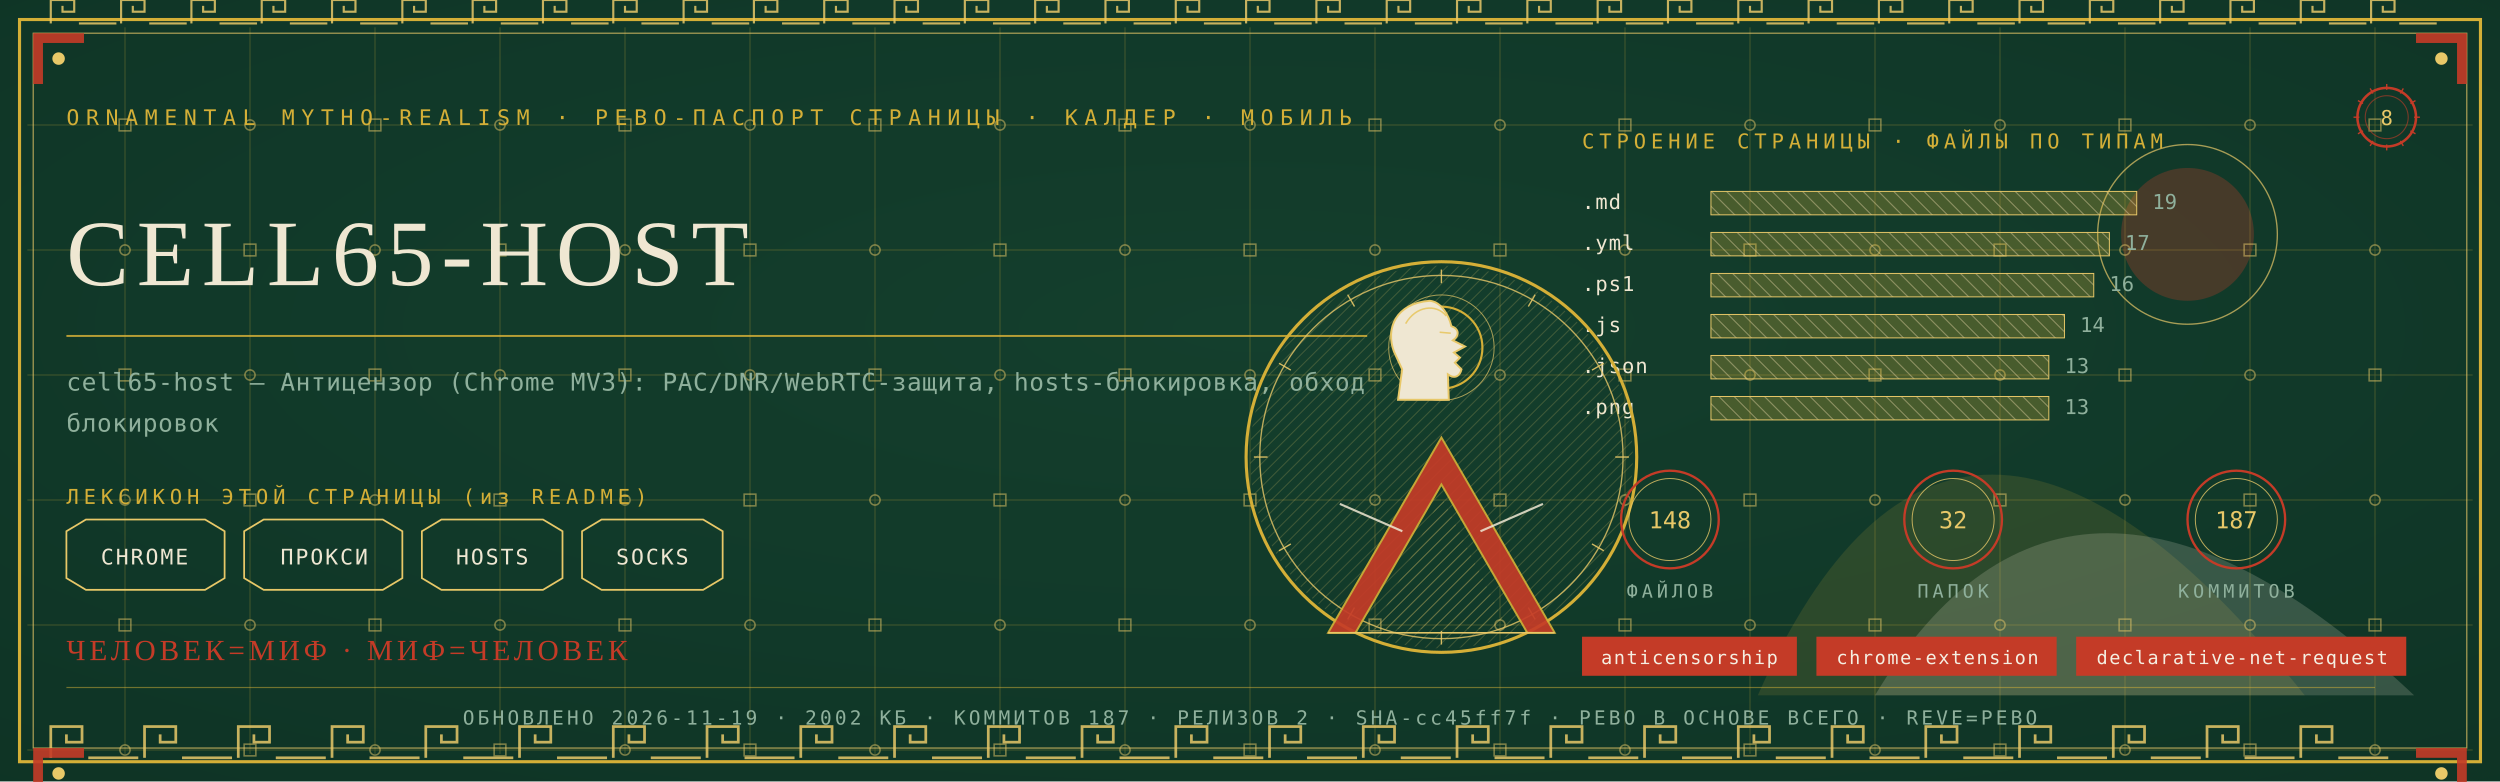
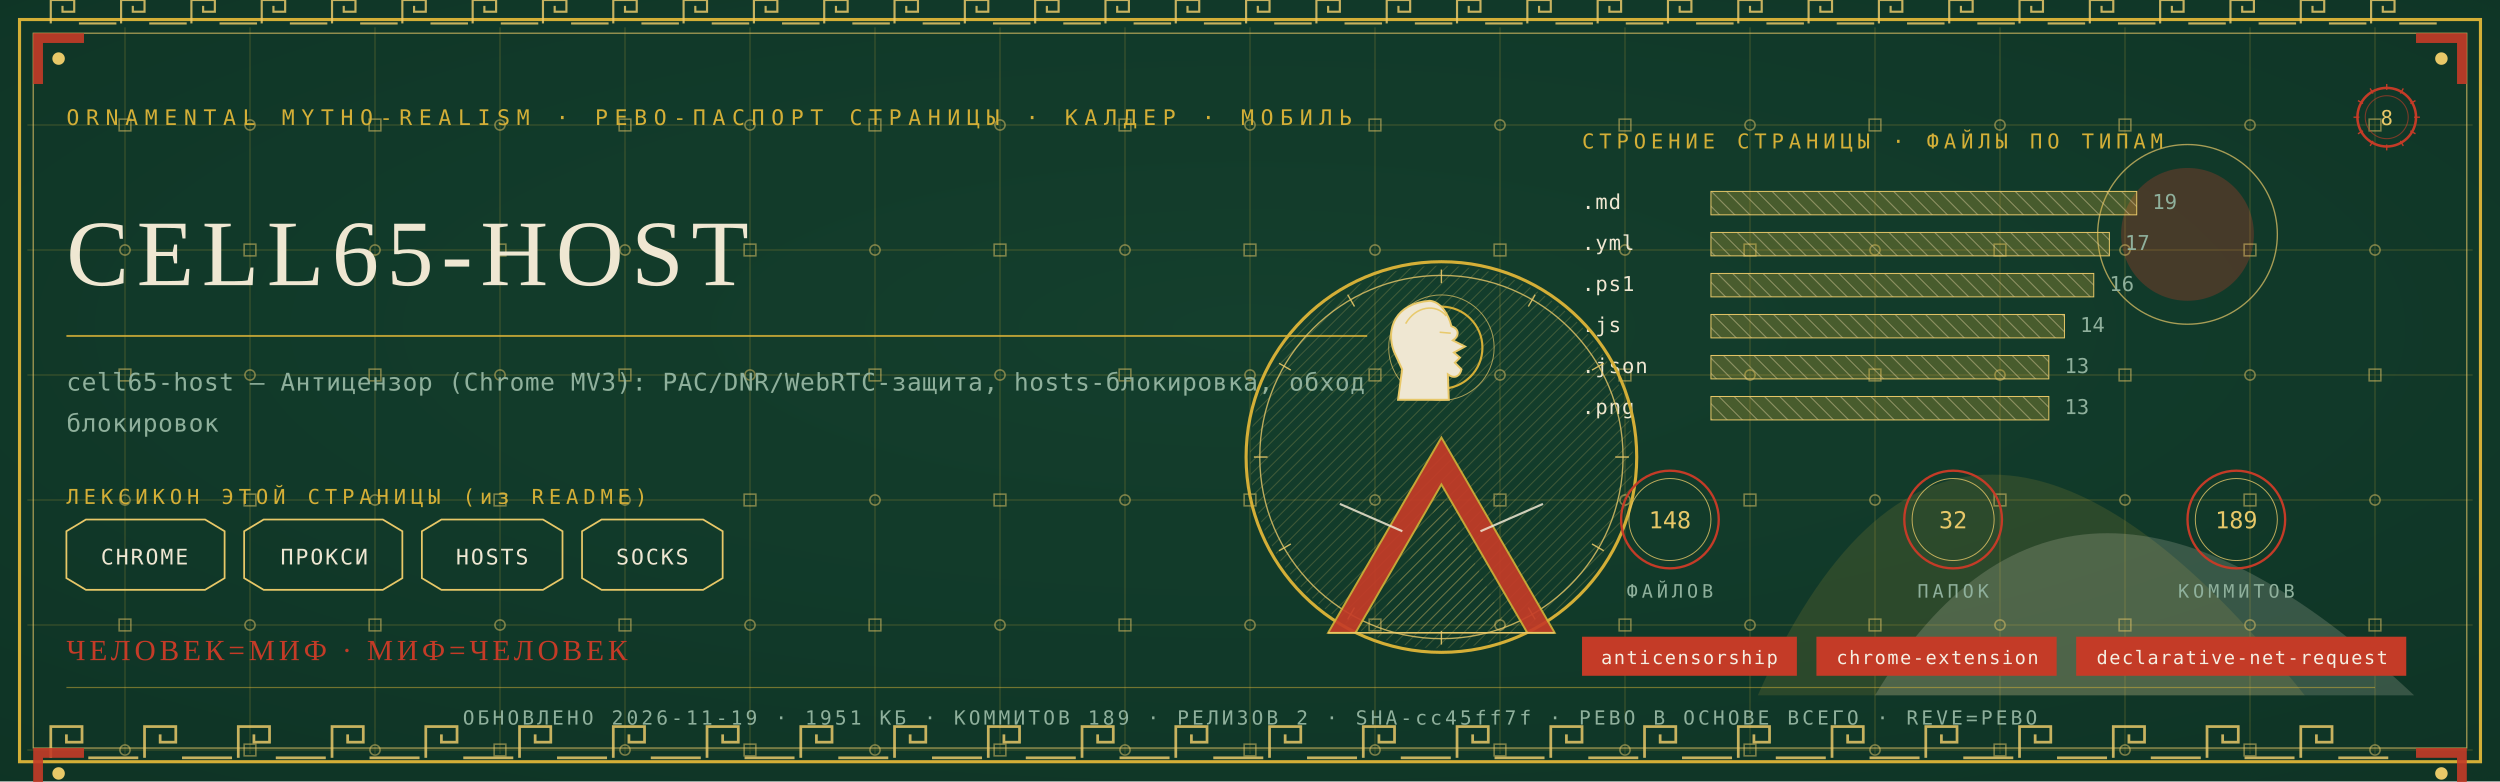
<svg xmlns="http://www.w3.org/2000/svg" viewBox="0 0 1280 400" width="1280" height="400">
  <defs>
    <radialGradient id="rp8" cx="0.5" cy="0.42" r="1.1">
      <stop offset="0" stop-color="#14402E" />
      <stop offset="1" stop-color="#0C2E21" />
    </radialGradient>
    <pattern id="hatchm" width="4.2" height="4.2" patternUnits="userSpaceOnUse" patternTransform="rotate(45)">
      <rect width="4.2" height="4.2" fill="none" />
      <line x1="0" y1="0" x2="0" y2="4.2" stroke="#E8C868" stroke-width="0.5" />
    </pattern>
    <pattern id="hatchv" width="5.5" height="5.5" patternUnits="userSpaceOnUse" patternTransform="rotate(-45)">
      <rect width="5.5" height="5.5" fill="none" />
      <line x1="0" y1="0" x2="0" y2="5.5" stroke="#EFE7D2" stroke-width="0.5" />
    </pattern>
  </defs>
  <rect width="1280" height="400" fill="#0C2E21" />
  <rect width="1280" height="400" fill="url(#rp8)" opacity="0.94" />
  <path d="M 900 356 Q 1000 130 1180 356 Z" fill="#D4AF37" opacity="0.14" />
  <path d="M 960 356 Q 1060 190 1236 356 Z" fill="#EFE7D2" opacity="0.18" />
  <circle cx="1120" cy="120" r="34" fill="#C43B27" opacity="0.30" />
  <circle cx="1120" cy="120" r="46" fill="none" stroke="#E8C868" stroke-width="0.7" opacity="0.7" />
  <g stroke="#D4AF37" stroke-width="0.45" opacity="0.30">
    <line x1="64" y1="14" x2="64" y2="386" />
    <line x1="128" y1="14" x2="128" y2="386" />
    <line x1="192" y1="14" x2="192" y2="386" />
    <line x1="256" y1="14" x2="256" y2="386" />
    <line x1="320" y1="14" x2="320" y2="386" />
    <line x1="384" y1="14" x2="384" y2="386" />
    <line x1="448" y1="14" x2="448" y2="386" />
    <line x1="512" y1="14" x2="512" y2="386" />
    <line x1="576" y1="14" x2="576" y2="386" />
    <line x1="640" y1="14" x2="640" y2="386" />
    <line x1="704" y1="14" x2="704" y2="386" />
    <line x1="768" y1="14" x2="768" y2="386" />
    <line x1="832" y1="14" x2="832" y2="386" />
    <line x1="896" y1="14" x2="896" y2="386" />
    <line x1="960" y1="14" x2="960" y2="386" />
    <line x1="1024" y1="14" x2="1024" y2="386" />
    <line x1="1088" y1="14" x2="1088" y2="386" />
    <line x1="1152" y1="14" x2="1152" y2="386" />
    <line x1="1216" y1="14" x2="1216" y2="386" />
    <line x1="14" y1="64" x2="1266" y2="64" />
    <line x1="14" y1="128" x2="1266" y2="128" />
    <line x1="14" y1="192" x2="1266" y2="192" />
    <line x1="14" y1="256" x2="1266" y2="256" />
    <line x1="14" y1="320" x2="1266" y2="320" />
    <line x1="14" y1="384" x2="1266" y2="384" />
  </g>
  <g fill="none" stroke="#E8C868" stroke-width="0.8" opacity="0.5">
    <rect x="61" y="61" width="6" height="6" />
    <circle cx="64" cy="128" r="2.6" />
    <rect x="61" y="189" width="6" height="6" />
    <circle cx="64" cy="256" r="2.6" />
    <rect x="61" y="317" width="6" height="6" />
    <circle cx="64" cy="384" r="2.6" />
    <circle cx="128" cy="64" r="2.6" />
    <rect x="125" y="125" width="6" height="6" />
    <circle cx="128" cy="192" r="2.6" />
    <rect x="125" y="253" width="6" height="6" />
    <circle cx="128" cy="320" r="2.6" />
    <rect x="125" y="381" width="6" height="6" />
    <rect x="189" y="61" width="6" height="6" />
    <circle cx="192" cy="128" r="2.6" />
    <rect x="189" y="189" width="6" height="6" />
    <circle cx="192" cy="256" r="2.6" />
    <rect x="189" y="317" width="6" height="6" />
    <circle cx="192" cy="384" r="2.6" />
    <circle cx="256" cy="64" r="2.6" />
    <rect x="253" y="125" width="6" height="6" />
    <circle cx="256" cy="192" r="2.6" />
    <rect x="253" y="253" width="6" height="6" />
    <circle cx="256" cy="320" r="2.6" />
    <rect x="253" y="381" width="6" height="6" />
    <rect x="317" y="61" width="6" height="6" />
    <circle cx="320" cy="128" r="2.6" />
    <rect x="317" y="189" width="6" height="6" />
    <circle cx="320" cy="256" r="2.6" />
    <rect x="317" y="317" width="6" height="6" />
    <circle cx="320" cy="384" r="2.6" />
    <circle cx="384" cy="64" r="2.6" />
    <rect x="381" y="125" width="6" height="6" />
    <circle cx="384" cy="192" r="2.6" />
    <rect x="381" y="253" width="6" height="6" />
    <circle cx="384" cy="320" r="2.6" />
    <rect x="381" y="381" width="6" height="6" />
    <rect x="445" y="61" width="6" height="6" />
    <circle cx="448" cy="128" r="2.6" />
    <rect x="445" y="189" width="6" height="6" />
    <circle cx="448" cy="256" r="2.6" />
    <rect x="445" y="317" width="6" height="6" />
    <circle cx="448" cy="384" r="2.6" />
    <circle cx="512" cy="64" r="2.6" />
    <rect x="509" y="125" width="6" height="6" />
    <circle cx="512" cy="192" r="2.6" />
    <rect x="509" y="253" width="6" height="6" />
    <circle cx="512" cy="320" r="2.6" />
    <rect x="509" y="381" width="6" height="6" />
    <rect x="573" y="61" width="6" height="6" />
    <circle cx="576" cy="128" r="2.6" />
    <rect x="573" y="189" width="6" height="6" />
    <circle cx="576" cy="256" r="2.6" />
    <rect x="573" y="317" width="6" height="6" />
    <circle cx="576" cy="384" r="2.6" />
    <circle cx="640" cy="64" r="2.6" />
    <rect x="637" y="125" width="6" height="6" />
    <circle cx="640" cy="192" r="2.6" />
    <rect x="637" y="253" width="6" height="6" />
    <circle cx="640" cy="320" r="2.6" />
    <rect x="637" y="381" width="6" height="6" />
    <rect x="701" y="61" width="6" height="6" />
    <circle cx="704" cy="128" r="2.6" />
    <rect x="701" y="189" width="6" height="6" />
    <circle cx="704" cy="256" r="2.6" />
    <rect x="701" y="317" width="6" height="6" />
    <circle cx="704" cy="384" r="2.6" />
    <circle cx="768" cy="64" r="2.6" />
    <rect x="765" y="125" width="6" height="6" />
    <circle cx="768" cy="192" r="2.6" />
    <rect x="765" y="253" width="6" height="6" />
    <circle cx="768" cy="320" r="2.6" />
    <rect x="765" y="381" width="6" height="6" />
    <rect x="829" y="61" width="6" height="6" />
    <circle cx="832" cy="128" r="2.6" />
    <rect x="829" y="189" width="6" height="6" />
    <circle cx="832" cy="256" r="2.6" />
    <rect x="829" y="317" width="6" height="6" />
    <circle cx="832" cy="384" r="2.6" />
    <circle cx="896" cy="64" r="2.6" />
    <rect x="893" y="125" width="6" height="6" />
    <circle cx="896" cy="192" r="2.6" />
    <rect x="893" y="253" width="6" height="6" />
    <circle cx="896" cy="320" r="2.6" />
    <rect x="893" y="381" width="6" height="6" />
    <rect x="957" y="61" width="6" height="6" />
    <circle cx="960" cy="128" r="2.6" />
    <rect x="957" y="189" width="6" height="6" />
    <circle cx="960" cy="256" r="2.6" />
    <rect x="957" y="317" width="6" height="6" />
    <circle cx="960" cy="384" r="2.6" />
    <circle cx="1024" cy="64" r="2.6" />
    <rect x="1021" y="125" width="6" height="6" />
    <circle cx="1024" cy="192" r="2.6" />
    <rect x="1021" y="253" width="6" height="6" />
    <circle cx="1024" cy="320" r="2.6" />
    <rect x="1021" y="381" width="6" height="6" />
    <rect x="1085" y="61" width="6" height="6" />
    <circle cx="1088" cy="128" r="2.6" />
    <rect x="1085" y="189" width="6" height="6" />
    <circle cx="1088" cy="256" r="2.6" />
    <rect x="1085" y="317" width="6" height="6" />
    <circle cx="1088" cy="384" r="2.6" />
    <circle cx="1152" cy="64" r="2.6" />
    <rect x="1149" y="125" width="6" height="6" />
    <circle cx="1152" cy="192" r="2.6" />
    <rect x="1149" y="253" width="6" height="6" />
    <circle cx="1152" cy="320" r="2.6" />
    <rect x="1149" y="381" width="6" height="6" />
    <rect x="1213" y="61" width="6" height="6" />
    <circle cx="1216" cy="128" r="2.6" />
    <rect x="1213" y="189" width="6" height="6" />
    <circle cx="1216" cy="256" r="2.6" />
    <rect x="1213" y="317" width="6" height="6" />
    <circle cx="1216" cy="384" r="2.6" />
  </g>
  <rect x="10" y="10" width="1260" height="380" fill="none" stroke="#D4AF37" stroke-width="1.6" />
  <rect x="17" y="17" width="1246" height="366" fill="none" stroke="#E8C868" stroke-width="0.6" opacity="0.75" />
  <g fill="none" stroke="#E8C868" stroke-width="1.4" opacity="0.85">
    <path d="M 26 388 L 26 372 L 42 372 L 42 380.0 L 34.0 380.0 L 34.0 376.0" />
    <line x1="45.2" y1="388" x2="70.8" y2="388" />
    <path d="M 74 388 L 74 372 L 90 372 L 90 380.0 L 82.0 380.0 L 82.0 376.0" />
    <line x1="93.2" y1="388" x2="118.8" y2="388" />
    <path d="M 122 388 L 122 372 L 138 372 L 138 380.0 L 130.0 380.0 L 130.0 376.0" />
    <line x1="141.2" y1="388" x2="166.8" y2="388" />
    <path d="M 170 388 L 170 372 L 186 372 L 186 380.0 L 178.0 380.0 L 178.0 376.0" />
    <line x1="189.2" y1="388" x2="214.8" y2="388" />
    <path d="M 218 388 L 218 372 L 234 372 L 234 380.0 L 226.0 380.0 L 226.0 376.0" />
    <line x1="237.2" y1="388" x2="262.8" y2="388" />
    <path d="M 266 388 L 266 372 L 282 372 L 282 380.0 L 274.0 380.0 L 274.0 376.0" />
    <line x1="285.2" y1="388" x2="310.8" y2="388" />
    <path d="M 314 388 L 314 372 L 330 372 L 330 380.0 L 322.0 380.0 L 322.0 376.0" />
    <line x1="333.2" y1="388" x2="358.8" y2="388" />
    <path d="M 362 388 L 362 372 L 378 372 L 378 380.0 L 370.0 380.0 L 370.0 376.0" />
    <line x1="381.2" y1="388" x2="406.8" y2="388" />
    <path d="M 410 388 L 410 372 L 426 372 L 426 380.0 L 418.0 380.0 L 418.0 376.0" />
    <line x1="429.2" y1="388" x2="454.8" y2="388" />
    <path d="M 458 388 L 458 372 L 474 372 L 474 380.0 L 466.0 380.0 L 466.0 376.0" />
    <line x1="477.2" y1="388" x2="502.8" y2="388" />
    <path d="M 506 388 L 506 372 L 522 372 L 522 380.0 L 514.0 380.0 L 514.0 376.0" />
    <line x1="525.2" y1="388" x2="550.8" y2="388" />
    <path d="M 554 388 L 554 372 L 570 372 L 570 380.0 L 562.0 380.0 L 562.0 376.0" />
    <line x1="573.2" y1="388" x2="598.8" y2="388" />
    <path d="M 602 388 L 602 372 L 618 372 L 618 380.0 L 610.0 380.0 L 610.0 376.0" />
    <line x1="621.2" y1="388" x2="646.8" y2="388" />
    <path d="M 650 388 L 650 372 L 666 372 L 666 380.0 L 658.0 380.0 L 658.0 376.0" />
    <line x1="669.2" y1="388" x2="694.8" y2="388" />
    <path d="M 698 388 L 698 372 L 714 372 L 714 380.0 L 706.0 380.0 L 706.0 376.0" />
    <line x1="717.2" y1="388" x2="742.8" y2="388" />
    <path d="M 746 388 L 746 372 L 762 372 L 762 380.0 L 754.0 380.0 L 754.0 376.0" />
    <line x1="765.2" y1="388" x2="790.8" y2="388" />
    <path d="M 794 388 L 794 372 L 810 372 L 810 380.0 L 802.0 380.0 L 802.0 376.0" />
    <line x1="813.2" y1="388" x2="838.8" y2="388" />
    <path d="M 842 388 L 842 372 L 858 372 L 858 380.0 L 850.0 380.0 L 850.0 376.0" />
    <line x1="861.2" y1="388" x2="886.8" y2="388" />
    <path d="M 890 388 L 890 372 L 906 372 L 906 380.0 L 898.0 380.0 L 898.0 376.0" />
    <line x1="909.2" y1="388" x2="934.8" y2="388" />
    <path d="M 938 388 L 938 372 L 954 372 L 954 380.0 L 946.0 380.0 L 946.0 376.0" />
    <line x1="957.2" y1="388" x2="982.8" y2="388" />
    <path d="M 986 388 L 986 372 L 1002 372 L 1002 380.0 L 994.0 380.0 L 994.0 376.0" />
    <line x1="1005.2" y1="388" x2="1030.8" y2="388" />
    <path d="M 1034 388 L 1034 372 L 1050 372 L 1050 380.0 L 1042.0 380.0 L 1042.0 376.0" />
    <line x1="1053.2" y1="388" x2="1078.8" y2="388" />
    <path d="M 1082 388 L 1082 372 L 1098 372 L 1098 380.0 L 1090.0 380.0 L 1090.0 376.0" />
    <line x1="1101.2" y1="388" x2="1126.8" y2="388" />
    <path d="M 1130 388 L 1130 372 L 1146 372 L 1146 380.0 L 1138.0 380.0 L 1138.0 376.0" />
    <line x1="1149.2" y1="388" x2="1174.8" y2="388" />
    <path d="M 1178 388 L 1178 372 L 1194 372 L 1194 380.0 L 1186.0 380.0 L 1186.0 376.0" />
    <line x1="1197.2" y1="388" x2="1222.8" y2="388" />
  </g>
  <g fill="none" stroke="#E8C868" stroke-width="1.1" opacity="0.85">
    <path d="M 26 12 L 26 0 L 38 0 L 38 6.0 L 32.0 6.0 L 32.0 3.0" />
    <line x1="40.4" y1="12" x2="59.6" y2="12" />
    <path d="M 62 12 L 62 0 L 74 0 L 74 6.0 L 68.0 6.0 L 68.0 3.0" />
    <line x1="76.4" y1="12" x2="95.6" y2="12" />
    <path d="M 98 12 L 98 0 L 110 0 L 110 6.0 L 104.0 6.0 L 104.0 3.0" />
    <line x1="112.4" y1="12" x2="131.6" y2="12" />
    <path d="M 134 12 L 134 0 L 146 0 L 146 6.0 L 140.0 6.0 L 140.0 3.0" />
    <line x1="148.4" y1="12" x2="167.6" y2="12" />
    <path d="M 170 12 L 170 0 L 182 0 L 182 6.0 L 176.0 6.0 L 176.0 3.0" />
    <line x1="184.4" y1="12" x2="203.6" y2="12" />
    <path d="M 206 12 L 206 0 L 218 0 L 218 6.0 L 212.0 6.0 L 212.0 3.0" />
    <line x1="220.4" y1="12" x2="239.6" y2="12" />
    <path d="M 242 12 L 242 0 L 254 0 L 254 6.0 L 248.0 6.0 L 248.0 3.0" />
    <line x1="256.4" y1="12" x2="275.6" y2="12" />
    <path d="M 278 12 L 278 0 L 290 0 L 290 6.0 L 284.0 6.0 L 284.0 3.0" />
    <line x1="292.4" y1="12" x2="311.6" y2="12" />
    <path d="M 314 12 L 314 0 L 326 0 L 326 6.0 L 320.0 6.0 L 320.0 3.0" />
    <line x1="328.4" y1="12" x2="347.6" y2="12" />
    <path d="M 350 12 L 350 0 L 362 0 L 362 6.0 L 356.0 6.0 L 356.0 3.0" />
    <line x1="364.4" y1="12" x2="383.6" y2="12" />
    <path d="M 386 12 L 386 0 L 398 0 L 398 6.0 L 392.0 6.0 L 392.0 3.0" />
    <line x1="400.4" y1="12" x2="419.6" y2="12" />
    <path d="M 422 12 L 422 0 L 434 0 L 434 6.0 L 428.0 6.0 L 428.0 3.0" />
    <line x1="436.4" y1="12" x2="455.6" y2="12" />
    <path d="M 458 12 L 458 0 L 470 0 L 470 6.0 L 464.0 6.0 L 464.0 3.0" />
    <line x1="472.4" y1="12" x2="491.6" y2="12" />
    <path d="M 494 12 L 494 0 L 506 0 L 506 6.0 L 500.0 6.0 L 500.0 3.0" />
    <line x1="508.4" y1="12" x2="527.6" y2="12" />
    <path d="M 530 12 L 530 0 L 542 0 L 542 6.0 L 536.0 6.0 L 536.0 3.0" />
    <line x1="544.4" y1="12" x2="563.6" y2="12" />
    <path d="M 566 12 L 566 0 L 578 0 L 578 6.0 L 572.0 6.0 L 572.0 3.0" />
    <line x1="580.4" y1="12" x2="599.6" y2="12" />
    <path d="M 602 12 L 602 0 L 614 0 L 614 6.0 L 608.0 6.0 L 608.0 3.0" />
    <line x1="616.4" y1="12" x2="635.6" y2="12" />
    <path d="M 638 12 L 638 0 L 650 0 L 650 6.0 L 644.0 6.0 L 644.0 3.0" />
    <line x1="652.4" y1="12" x2="671.6" y2="12" />
    <path d="M 674 12 L 674 0 L 686 0 L 686 6.0 L 680.0 6.0 L 680.0 3.0" />
    <line x1="688.4" y1="12" x2="707.6" y2="12" />
    <path d="M 710 12 L 710 0 L 722 0 L 722 6.0 L 716.0 6.0 L 716.0 3.0" />
    <line x1="724.4" y1="12" x2="743.6" y2="12" />
    <path d="M 746 12 L 746 0 L 758 0 L 758 6.0 L 752.0 6.0 L 752.0 3.0" />
    <line x1="760.4" y1="12" x2="779.6" y2="12" />
    <path d="M 782 12 L 782 0 L 794 0 L 794 6.0 L 788.0 6.0 L 788.0 3.0" />
    <line x1="796.4" y1="12" x2="815.6" y2="12" />
    <path d="M 818 12 L 818 0 L 830 0 L 830 6.0 L 824.0 6.0 L 824.0 3.0" />
    <line x1="832.4" y1="12" x2="851.6" y2="12" />
    <path d="M 854 12 L 854 0 L 866 0 L 866 6.0 L 860.0 6.0 L 860.0 3.0" />
    <line x1="868.4" y1="12" x2="887.6" y2="12" />
    <path d="M 890 12 L 890 0 L 902 0 L 902 6.0 L 896.0 6.0 L 896.0 3.0" />
    <line x1="904.4" y1="12" x2="923.6" y2="12" />
    <path d="M 926 12 L 926 0 L 938 0 L 938 6.0 L 932.0 6.0 L 932.0 3.0" />
    <line x1="940.4" y1="12" x2="959.6" y2="12" />
    <path d="M 962 12 L 962 0 L 974 0 L 974 6.0 L 968.0 6.0 L 968.0 3.0" />
    <line x1="976.4" y1="12" x2="995.6" y2="12" />
    <path d="M 998 12 L 998 0 L 1010 0 L 1010 6.0 L 1004.0 6.0 L 1004.0 3.0" />
    <line x1="1012.4" y1="12" x2="1031.6" y2="12" />
    <path d="M 1034 12 L 1034 0 L 1046 0 L 1046 6.0 L 1040.0 6.0 L 1040.0 3.0" />
    <line x1="1048.4" y1="12" x2="1067.6" y2="12" />
    <path d="M 1070 12 L 1070 0 L 1082 0 L 1082 6.0 L 1076.0 6.0 L 1076.0 3.0" />
    <line x1="1084.4" y1="12" x2="1103.6" y2="12" />
    <path d="M 1106 12 L 1106 0 L 1118 0 L 1118 6.0 L 1112.0 6.0 L 1112.0 3.0" />
    <line x1="1120.4" y1="12" x2="1139.6" y2="12" />
    <path d="M 1142 12 L 1142 0 L 1154 0 L 1154 6.0 L 1148.0 6.0 L 1148.0 3.0" />
    <line x1="1156.4" y1="12" x2="1175.6" y2="12" />
    <path d="M 1178 12 L 1178 0 L 1190 0 L 1190 6.0 L 1184.0 6.0 L 1184.0 3.0" />
    <line x1="1192.4" y1="12" x2="1211.6" y2="12" />
    <path d="M 1214 12 L 1214 0 L 1226 0 L 1226 6.0 L 1220.0 6.0 L 1220.0 3.0" />
    <line x1="1228.4" y1="12" x2="1247.6" y2="12" />
  </g>
  <g transform="translate(17,17) scale(1,1)">
    <path d="M 0 0 L 26 0 L 26 5 L 5 5 L 5 26 L 0 26 Z" fill="#C43B27" opacity="0.9" />
    <circle cx="13" cy="13" r="3.2" fill="#E8C868" />
  </g>
  <g transform="translate(1263,17) scale(-1,1)">
    <path d="M 0 0 L 26 0 L 26 5 L 5 5 L 5 26 L 0 26 Z" fill="#C43B27" opacity="0.9" />
    <circle cx="13" cy="13" r="3.2" fill="#E8C868" />
  </g>
  <g transform="translate(17,383) scale(1,1)">
    <path d="M 0 0 L 26 0 L 26 5 L 5 5 L 5 26 L 0 26 Z" fill="#C43B27" opacity="0.9" />
    <circle cx="13" cy="13" r="3.2" fill="#E8C868" />
  </g>
  <g transform="translate(1263,383) scale(-1,1)">
    <path d="M 0 0 L 26 0 L 26 5 L 5 5 L 5 26 L 0 26 Z" fill="#C43B27" opacity="0.9" />
    <circle cx="13" cy="13" r="3.2" fill="#E8C868" />
  </g>
  <text x="34" y="64" font-family="'Cascadia Mono', ui-monospace, Consolas, monospace" font-size="11" fill="#D4AF37" letter-spacing="3.4">ORNAMENTAL MYTHO-REALISM · РЕВО-ПАСПОРТ СТРАНИЦЫ · КАЛДЕР · МОБИЛЬ</text>
  <g transform="translate(1222,60)">
    <circle r="15" fill="none" stroke="#C43B27" stroke-width="1.3" />
    <circle r="11" fill="none" stroke="#C43B27" stroke-width="0.55" opacity="0.6" />
    <text y="4" text-anchor="middle" font-family="'Cascadia Mono', ui-monospace, Consolas, monospace" font-size="10.5" fill="#E8C868">8</text>
    <g stroke="#C43B27" stroke-width="0.7">
      <line x1="0" y1="-17" x2="0" y2="-14" transform="rotate(0)" />
      <line x1="0" y1="-17" x2="0" y2="-14" transform="rotate(30)" />
      <line x1="0" y1="-17" x2="0" y2="-14" transform="rotate(60)" />
      <line x1="0" y1="-17" x2="0" y2="-14" transform="rotate(90)" />
      <line x1="0" y1="-17" x2="0" y2="-14" transform="rotate(120)" />
      <line x1="0" y1="-17" x2="0" y2="-14" transform="rotate(150)" />
      <line x1="0" y1="-17" x2="0" y2="-14" transform="rotate(180)" />
      <line x1="0" y1="-17" x2="0" y2="-14" transform="rotate(210)" />
      <line x1="0" y1="-17" x2="0" y2="-14" transform="rotate(240)" />
      <line x1="0" y1="-17" x2="0" y2="-14" transform="rotate(270)" />
      <line x1="0" y1="-17" x2="0" y2="-14" transform="rotate(300)" />
      <line x1="0" y1="-17" x2="0" y2="-14" transform="rotate(330)" />
    </g>
  </g>
  <text x="34" y="146" font-family="Georgia, 'Times New Roman', serif" font-size="48.0" fill="#EFE7D2" letter-spacing="4">CELL65-HOST</text>
  <line x1="34" y1="172" x2="700" y2="172" stroke="#D4AF37" stroke-width="1" opacity="0.85" />
  <text x="34" y="200" font-family="'Cascadia Mono', ui-monospace, Consolas, monospace" font-size="12.5" fill="#8FB09C" letter-spacing="0.3">cell65-host — Антицензор (Chrome MV3): PAC/DNR/WebRTC-защита, hosts-блокировка, обход</text>
  <text x="34" y="221" font-family="'Cascadia Mono', ui-monospace, Consolas, monospace" font-size="12.5" fill="#8FB09C" letter-spacing="0.3">блокировок</text>
  <text x="34" y="258" font-family="'Cascadia Mono', ui-monospace, Consolas, monospace" font-size="10.5" fill="#D4AF37" letter-spacing="2.5">ЛЕКСИКОН ЭТОЙ СТРАНИЦЫ (из README)</text>
  <path d="M 34 272 L 44 266 L 105 266 L 115 272 L 115 296 L 105 302 L 44 302 L 34 296 Z" fill="none" stroke="#E8C868" stroke-width="0.9" />
  <text x="74" y="289" text-anchor="middle" font-family="'Cascadia Mono', ui-monospace, Consolas, monospace" font-size="11" fill="#EFE7D2" letter-spacing="1">CHROME</text>
  <path d="M 125 272 L 135 266 L 196 266 L 206 272 L 206 296 L 196 302 L 135 302 L 125 296 Z" fill="none" stroke="#E8C868" stroke-width="0.9" />
  <text x="166" y="289" text-anchor="middle" font-family="'Cascadia Mono', ui-monospace, Consolas, monospace" font-size="11" fill="#EFE7D2" letter-spacing="1">ПРОКСИ</text>
  <path d="M 216 272 L 226 266 L 278 266 L 288 272 L 288 296 L 278 302 L 226 302 L 216 296 Z" fill="none" stroke="#E8C868" stroke-width="0.9" />
  <text x="252" y="289" text-anchor="middle" font-family="'Cascadia Mono', ui-monospace, Consolas, monospace" font-size="11" fill="#EFE7D2" letter-spacing="1">HOSTS</text>
  <path d="M 298 272 L 308 266 L 360 266 L 370 272 L 370 296 L 360 302 L 308 302 L 298 296 Z" fill="none" stroke="#E8C868" stroke-width="0.9" />
  <text x="334" y="289" text-anchor="middle" font-family="'Cascadia Mono', ui-monospace, Consolas, monospace" font-size="11" fill="#EFE7D2" letter-spacing="1">SOCKS</text>
  <text x="810" y="76" font-family="'Cascadia Mono', ui-monospace, Consolas, monospace" font-size="10.5" fill="#D4AF37" letter-spacing="2.5">СТРОЕНИЕ СТРАНИЦЫ · ФАЙЛЫ ПО ТИПАМ</text>
  <text x="810" y="107" font-family="'Cascadia Mono', ui-monospace, Consolas, monospace" font-size="10.5" fill="#EFE7D2" letter-spacing="0.5">.md</text>
  <rect x="876" y="98" width="218" height="12" fill="url(#hatchv)" opacity="0.9" />
  <rect x="876" y="98" width="218" height="12" fill="#D4AF37" opacity="0.28" />
  <rect x="876" y="98" width="218" height="12" fill="none" stroke="#E8C868" stroke-width="0.5" />
  <text x="1102" y="107" font-family="'Cascadia Mono', ui-monospace, Consolas, monospace" font-size="10.5" fill="#8FB09C">19</text>
  <text x="810" y="128" font-family="'Cascadia Mono', ui-monospace, Consolas, monospace" font-size="10.5" fill="#EFE7D2" letter-spacing="0.5">.yml</text>
  <rect x="876" y="119" width="204" height="12" fill="url(#hatchv)" opacity="0.9" />
  <rect x="876" y="119" width="204" height="12" fill="#D4AF37" opacity="0.28" />
  <rect x="876" y="119" width="204" height="12" fill="none" stroke="#E8C868" stroke-width="0.5" />
  <text x="1088" y="128" font-family="'Cascadia Mono', ui-monospace, Consolas, monospace" font-size="10.5" fill="#8FB09C">17</text>
  <text x="810" y="149" font-family="'Cascadia Mono', ui-monospace, Consolas, monospace" font-size="10.5" fill="#EFE7D2" letter-spacing="0.5">.ps1</text>
  <rect x="876" y="140" width="196" height="12" fill="url(#hatchv)" opacity="0.9" />
  <rect x="876" y="140" width="196" height="12" fill="#D4AF37" opacity="0.28" />
  <rect x="876" y="140" width="196" height="12" fill="none" stroke="#E8C868" stroke-width="0.5" />
  <text x="1080" y="149" font-family="'Cascadia Mono', ui-monospace, Consolas, monospace" font-size="10.5" fill="#8FB09C">16</text>
  <text x="810" y="170" font-family="'Cascadia Mono', ui-monospace, Consolas, monospace" font-size="10.5" fill="#EFE7D2" letter-spacing="0.5">.js</text>
  <rect x="876" y="161" width="181" height="12" fill="url(#hatchv)" opacity="0.9" />
  <rect x="876" y="161" width="181" height="12" fill="#D4AF37" opacity="0.28" />
  <rect x="876" y="161" width="181" height="12" fill="none" stroke="#E8C868" stroke-width="0.5" />
  <text x="1065" y="170" font-family="'Cascadia Mono', ui-monospace, Consolas, monospace" font-size="10.5" fill="#8FB09C">14</text>
  <text x="810" y="191" font-family="'Cascadia Mono', ui-monospace, Consolas, monospace" font-size="10.5" fill="#EFE7D2" letter-spacing="0.5">.json</text>
  <rect x="876" y="182" width="173" height="12" fill="url(#hatchv)" opacity="0.9" />
  <rect x="876" y="182" width="173" height="12" fill="#D4AF37" opacity="0.28" />
  <rect x="876" y="182" width="173" height="12" fill="none" stroke="#E8C868" stroke-width="0.5" />
  <text x="1057" y="191" font-family="'Cascadia Mono', ui-monospace, Consolas, monospace" font-size="10.5" fill="#8FB09C">13</text>
  <text x="810" y="212" font-family="'Cascadia Mono', ui-monospace, Consolas, monospace" font-size="10.5" fill="#EFE7D2" letter-spacing="0.5">.png</text>
  <rect x="876" y="203" width="173" height="12" fill="url(#hatchv)" opacity="0.9" />
  <rect x="876" y="203" width="173" height="12" fill="#D4AF37" opacity="0.28" />
  <rect x="876" y="203" width="173" height="12" fill="none" stroke="#E8C868" stroke-width="0.5" />
  <text x="1057" y="212" font-family="'Cascadia Mono', ui-monospace, Consolas, monospace" font-size="10.5" fill="#8FB09C">13</text>
  <g transform="translate(738,234)">
    <circle r="100" fill="none" stroke="#D4AF37" stroke-width="1.6" />
    <circle r="93" fill="none" stroke="#E8C868" stroke-width="0.7" opacity="0.8" />
    <circle r="98" fill="url(#hatchm)" opacity="0.4" />
    <g stroke="#E8C868" stroke-width="0.7" opacity="0.9">
      <line x1="0" y1="-96" x2="0" y2="-89" transform="rotate(0)" />
      <line x1="0" y1="-96" x2="0" y2="-89" transform="rotate(30)" />
      <line x1="0" y1="-96" x2="0" y2="-89" transform="rotate(60)" />
      <line x1="0" y1="-96" x2="0" y2="-89" transform="rotate(90)" />
      <line x1="0" y1="-96" x2="0" y2="-89" transform="rotate(120)" />
      <line x1="0" y1="-96" x2="0" y2="-89" transform="rotate(150)" />
      <line x1="0" y1="-96" x2="0" y2="-89" transform="rotate(180)" />
      <line x1="0" y1="-96" x2="0" y2="-89" transform="rotate(210)" />
      <line x1="0" y1="-96" x2="0" y2="-89" transform="rotate(240)" />
      <line x1="0" y1="-96" x2="0" y2="-89" transform="rotate(270)" />
      <line x1="0" y1="-96" x2="0" y2="-89" transform="rotate(300)" />
      <line x1="0" y1="-96" x2="0" y2="-89" transform="rotate(330)" />
    </g>
    <circle cy="-56" r="21" fill="none" stroke="#D4AF37" stroke-width="1.1" />
    <circle cy="-56" r="27" fill="none" stroke="#E8C868" stroke-width="0.5" opacity="0.7" />
    <path d="M -6.0 -80.0 C -23.5 -78.7 -28.7 -65.7 -24.3 -54.0 L -20.1 -44.9 L -22.2 -29.3 L 3.8 -29.3 L 3.3 -42.3 C 6.9 -39.7 9.5 -41.5 10.3 -44.9 L 6.9 -48.3 L 9.5 -50.9 L 6.4 -53.5 L 12.1 -56.6 L 5.9 -59.7 C 9.5 -62.3 9.0 -65.7 5.1 -67.0 C 3.8 -72.7 -0.1 -79.5 -6.0 -80.0 Z" fill="#EFE7D2" stroke="#E8C868" stroke-width="1.0" />
    <g fill="none" stroke="#E8C868" stroke-width="0.8" opacity="0.95">
      <path d="M -18.3 -68.3 C -13.1 -77.4 -2.7 -78.7 2.5 -72.2" />
      <path d="M -0.9 -63.9 L 4.8 -63.4" />
    </g>
    <path d="M -58.0 90.0 L 0 -10.0 L 58.0 90.0 L 44.0 90.0 L 0 14.0 L -44.0 90.0 Z" fill="#C43B27" opacity="0.92" stroke="#D4AF37" stroke-width="1.0" />
    <path d="M -34.0 88.0 L 0 20.0 L 34.0 88.0" fill="url(#hatchm)" opacity="0.5" stroke="none" />
    <path d="M -58.0 90.0 L 58.0 90.0" fill="none" stroke="#E8C868" stroke-width="0.8" />
    <path d="M -52.0 24.0 L -20.0 38.0" fill="none" stroke="#EFE7D2" stroke-width="1.1" opacity="0.85" />
    <path d="M 52.0 24.0 L 20.0 38.0" fill="none" stroke="#EFE7D2" stroke-width="1.1" opacity="0.85" />
  </g>
  <g transform="translate(855,266)">
    <circle r="25" fill="none" stroke="#C43B27" stroke-width="1.2" />
    <circle r="21" fill="none" stroke="#E8C868" stroke-width="0.5" opacity="0.8" />
    <text y="4.5" text-anchor="middle" font-family="'Cascadia Mono', ui-monospace, Consolas, monospace" font-size="12" fill="#E8C868">148</text>
    <text y="40" text-anchor="middle" font-family="'Cascadia Mono', ui-monospace, Consolas, monospace" font-size="9.5" fill="#8FB09C" letter-spacing="2">ФАЙЛОВ</text>
  </g>
  <g transform="translate(1000,266)">
    <circle r="25" fill="none" stroke="#C43B27" stroke-width="1.2" />
    <circle r="21" fill="none" stroke="#E8C868" stroke-width="0.5" opacity="0.8" />
    <text y="4.5" text-anchor="middle" font-family="'Cascadia Mono', ui-monospace, Consolas, monospace" font-size="12" fill="#E8C868">32</text>
    <text y="40" text-anchor="middle" font-family="'Cascadia Mono', ui-monospace, Consolas, monospace" font-size="9.5" fill="#8FB09C" letter-spacing="2">ПАПОК</text>
  </g>
  <g transform="translate(1145,266)">
    <circle r="25" fill="none" stroke="#C43B27" stroke-width="1.2" />
    <circle r="21" fill="none" stroke="#E8C868" stroke-width="0.5" opacity="0.8" />
-     <text y="4.5" text-anchor="middle" font-family="'Cascadia Mono', ui-monospace, Consolas, monospace" font-size="12" fill="#E8C868">187</text>
+     <text y="4.5" text-anchor="middle" font-family="'Cascadia Mono', ui-monospace, Consolas, monospace" font-size="12" fill="#E8C868">189</text>
    <text y="40" text-anchor="middle" font-family="'Cascadia Mono', ui-monospace, Consolas, monospace" font-size="9.5" fill="#8FB09C" letter-spacing="2">КОММИТОВ</text>
  </g>
  <rect x="810" y="326" rx="0" width="110" height="20" fill="#C43B27" />
  <text x="865" y="340" text-anchor="middle" font-family="'Cascadia Mono', ui-monospace, Consolas, monospace" font-size="9.5" fill="#F5EFE2" letter-spacing="0.8">anticensorship</text>
  <rect x="930" y="326" rx="0" width="123" height="20" fill="#C43B27" />
  <text x="992" y="340" text-anchor="middle" font-family="'Cascadia Mono', ui-monospace, Consolas, monospace" font-size="9.5" fill="#F5EFE2" letter-spacing="0.8">chrome-extension</text>
  <rect x="1063" y="326" rx="0" width="169" height="20" fill="#C43B27" />
  <text x="1148" y="340" text-anchor="middle" font-family="'Cascadia Mono', ui-monospace, Consolas, monospace" font-size="9.5" fill="#F5EFE2" letter-spacing="0.8">declarative-net-request</text>
  <text x="34" y="338" font-family="Georgia, 'Times New Roman', serif" font-size="15" fill="#C43B27" letter-spacing="2">ЧЕЛОВЕК=МИФ · МИФ=ЧЕЛОВЕК</text>
  <line x1="34" y1="352" x2="1216" y2="352" stroke="#D4AF37" stroke-width="0.6" opacity="0.5" />
-   <text x="640" y="371" text-anchor="middle" font-family="'Cascadia Mono', ui-monospace, Consolas, monospace" font-size="10" fill="#8FB09C" letter-spacing="1.6">ОБНОВЛЕНО 2026-11-19 · 2002 КБ · КОММИТОВ 187 · РЕЛИЗОВ 2 · SHA-cc45ff7f · РЕВО В ОСНОВЕ ВСЕГО · REVE=РЕВО</text>
+   <text x="640" y="371" text-anchor="middle" font-family="'Cascadia Mono', ui-monospace, Consolas, monospace" font-size="10" fill="#8FB09C" letter-spacing="1.6">ОБНОВЛЕНО 2026-11-19 · 1951 КБ · КОММИТОВ 189 · РЕЛИЗОВ 2 · SHA-cc45ff7f · РЕВО В ОСНОВЕ ВСЕГО · REVE=РЕВО</text>
</svg>
